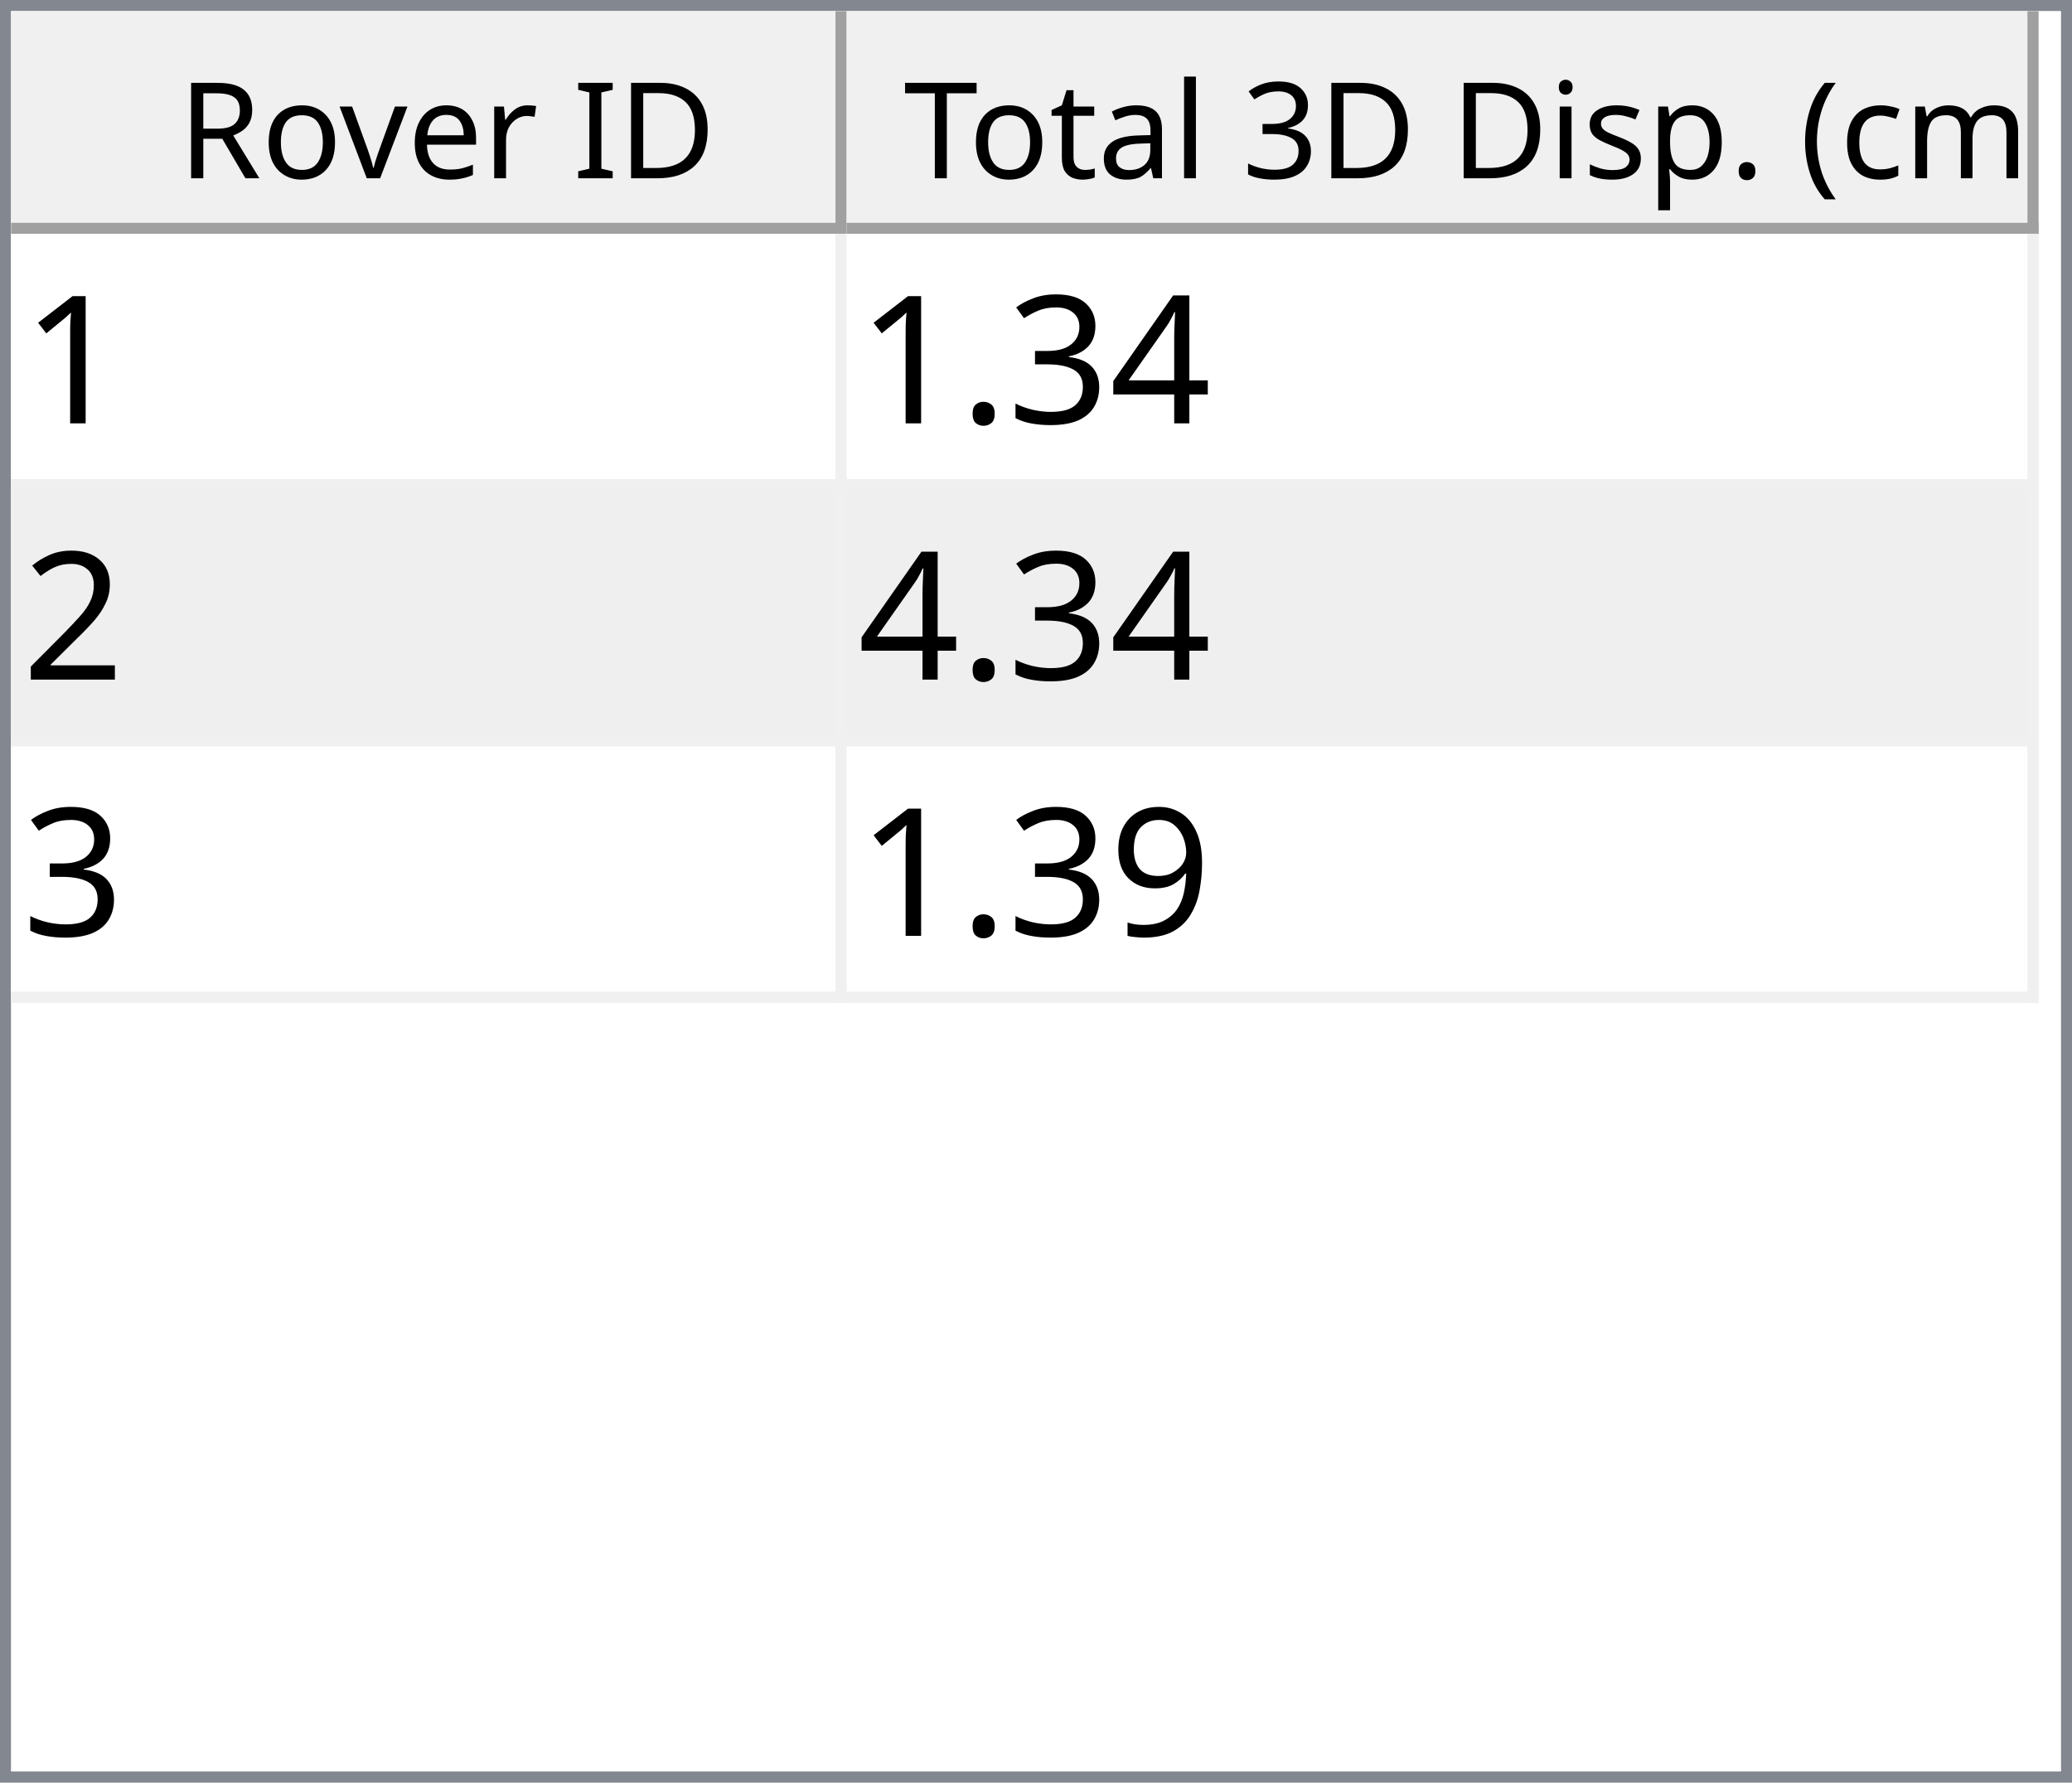
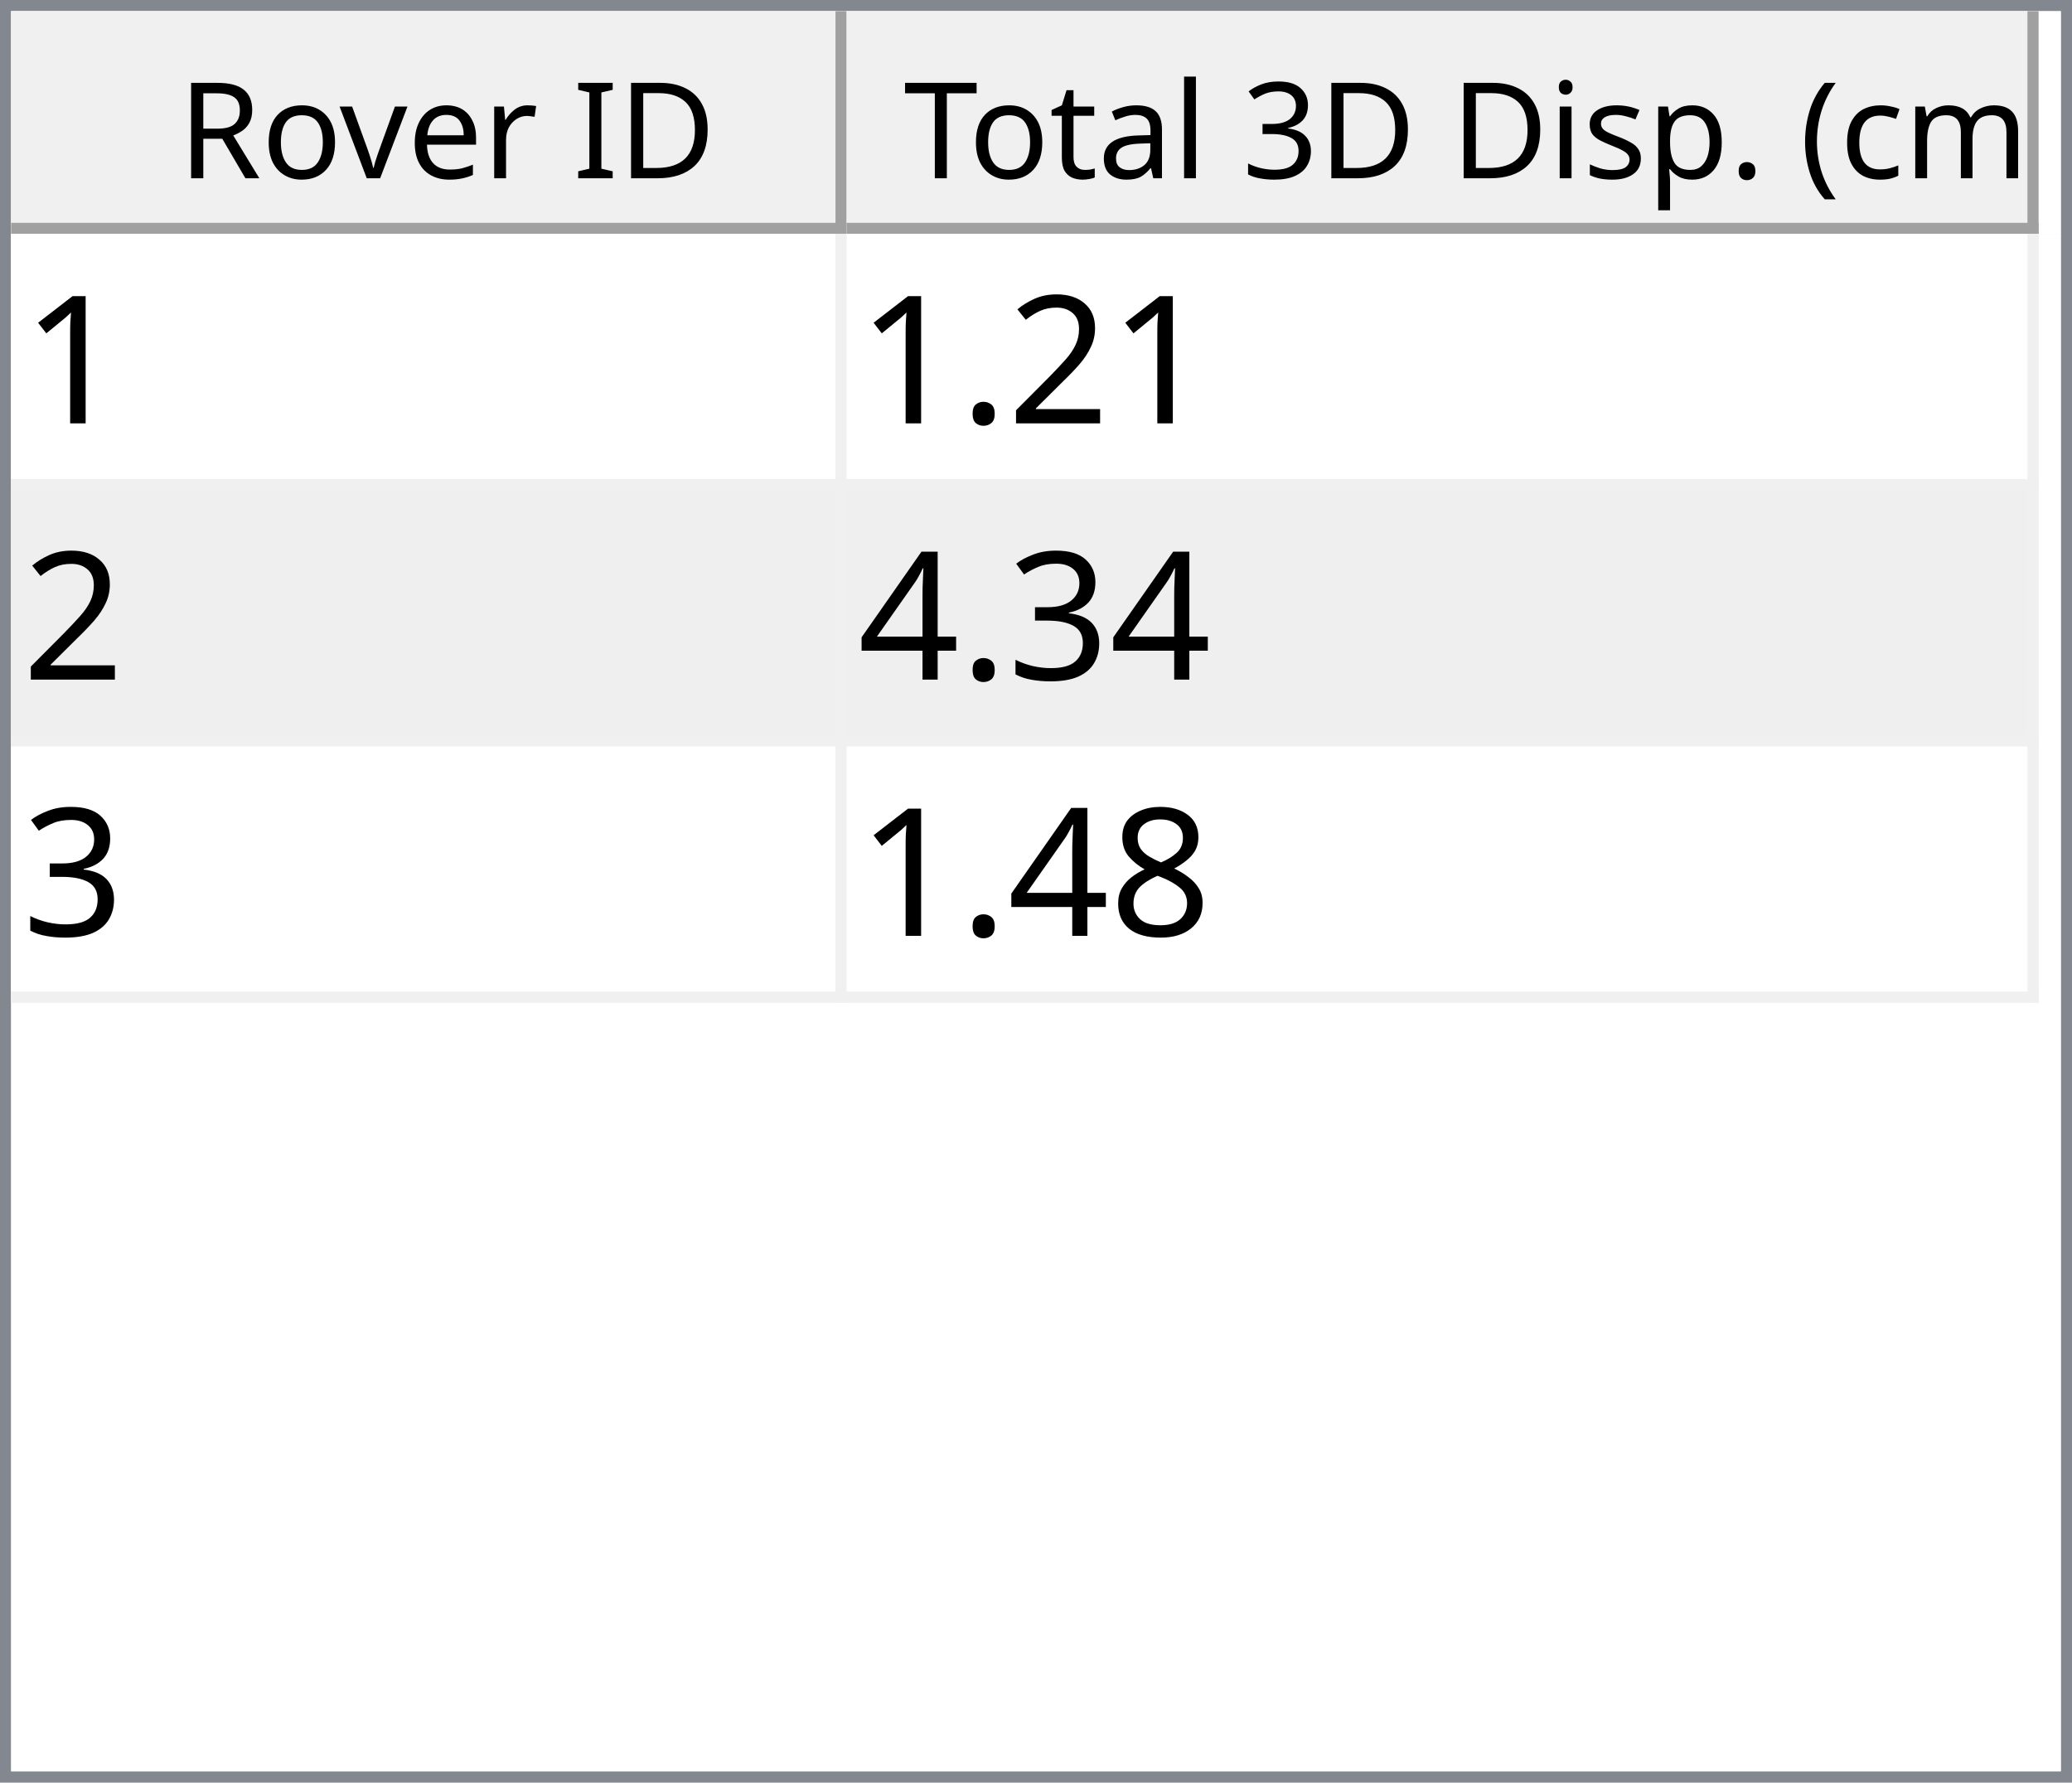
<svg xmlns="http://www.w3.org/2000/svg" style="fill-opacity:1; color-rendering:auto; color-interpolation:auto; text-rendering:auto; stroke:black; stroke-linecap:square; stroke-miterlimit:10; shape-rendering:auto; stroke-opacity:1; fill:black; stroke-dasharray:none; font-weight:normal; stroke-width:1; font-family:'Dialog'; font-style:normal; stroke-linejoin:miter; font-size:12px; stroke-dashoffset:0; image-rendering:auto;" width="186" height="160">
  <defs id="genericDefs" />
  <g>
    <defs id="defs1">
      <clipPath clipPathUnits="userSpaceOnUse" id="clipPath1">
        <path d="M0 0 L186 0 L186 160 L0 160 L0 0 Z" />
      </clipPath>
      <clipPath clipPathUnits="userSpaceOnUse" id="clipPath2">
        <path d="M0 0 L0 160 L186 160 L186 0 Z" />
      </clipPath>
      <clipPath clipPathUnits="userSpaceOnUse" id="clipPath3">
        <path d="M0 0 L0 20 L184 20 L184 0 Z" />
      </clipPath>
      <clipPath clipPathUnits="userSpaceOnUse" id="clipPath4">
        <path d="M0 0 L0 20 L75 20 L75 0 Z" />
      </clipPath>
      <clipPath clipPathUnits="userSpaceOnUse" id="clipPath5">
        <path d="M1 1 L1 19 L74 19 L74 1 Z" />
      </clipPath>
      <clipPath clipPathUnits="userSpaceOnUse" id="clipPath6">
        <path d="M0 0 L0 18 L73 18 L73 0 Z" />
      </clipPath>
      <clipPath clipPathUnits="userSpaceOnUse" id="clipPath7">
        <path d="M-0.5 -0.5 L-0.5 19.5 L74.5 19.5 L74.5 -0.5 Z" />
      </clipPath>
      <clipPath clipPathUnits="userSpaceOnUse" id="clipPath8">
        <path d="M0 0 L0 20 L107 20 L107 0 Z" />
      </clipPath>
      <clipPath clipPathUnits="userSpaceOnUse" id="clipPath9">
        <path d="M1 1 L1 19 L106 19 L106 1 Z" />
      </clipPath>
      <clipPath clipPathUnits="userSpaceOnUse" id="clipPath10">
        <path d="M0 0 L0 18 L105 18 L105 0 Z" />
      </clipPath>
      <clipPath clipPathUnits="userSpaceOnUse" id="clipPath11">
        <path d="M-0.5 -0.5 L-0.5 19.5 L106.5 19.5 L106.5 -0.5 Z" />
      </clipPath>
      <clipPath clipPathUnits="userSpaceOnUse" id="clipPath12">
        <path d="M0 0 L0 138 L184 138 L184 0 Z" />
      </clipPath>
      <clipPath clipPathUnits="userSpaceOnUse" id="clipPath13">
        <path d="M0 0 L0 69 L182 69 L182 0 Z" />
      </clipPath>
      <clipPath clipPathUnits="userSpaceOnUse" id="clipPath14">
        <path d="M-0.5 -0.5 L-0.5 68.5 L181.5 68.5 L181.5 -0.5 Z" />
      </clipPath>
      <clipPath clipPathUnits="userSpaceOnUse" id="clipPath15">
        <path d="M0 0 L0 22 L74 22 L74 0 Z" />
      </clipPath>
      <clipPath clipPathUnits="userSpaceOnUse" id="clipPath16">
        <path d="M0 0 L0 22 L106 22 L106 0 Z" />
      </clipPath>
      <font horiz-adv-x="64.551" id="font1">
        <font-face ascent="107.91" descent="25.098" units-per-em="100" style="font-style:normal; font-family:Segoe UI; font-weight:normal;" />
        <missing-glyph horiz-adv-x="64.551" d="M8.109 0 L8.109 68.266 L56.453 68.266 L56.453 0 L8.109 0 ZM15.328 7.234 L49.219 7.234 L49.219 61.031 L15.328 61.031 L15.328 7.234 Z" />
        <glyph unicode="D" horiz-adv-x="70.117" d="M9.188 0 L9.188 70.016 L28.516 70.016 Q65.531 70.016 65.531 35.891 Q65.531 19.672 55.25 9.836 Q44.969 0 27.734 0 L9.188 0 ZM17.391 62.594 L17.391 7.422 L27.828 7.422 Q41.609 7.422 49.273 14.797 Q56.938 22.172 56.938 35.688 Q56.938 62.594 28.328 62.594 L17.391 62.594 Z" />
        <glyph unicode="I" horiz-adv-x="26.611" d="M17.391 0 L9.188 0 L9.188 70.016 L17.391 70.016 L17.391 0 Z" />
        <glyph unicode=" " horiz-adv-x="27.393" d="" />
        <glyph unicode="r" horiz-adv-x="34.766" d="M34.188 41.891 Q32.078 43.5 28.125 43.5 Q23 43.5 19.555 38.672 Q16.109 33.844 16.109 25.484 L16.109 0 L8.109 0 L8.109 50 L16.109 50 L16.109 39.703 L16.312 39.703 Q18.016 44.969 21.531 47.922 Q25.047 50.875 29.391 50.875 Q32.516 50.875 34.188 50.203 L34.188 41.891 Z" />
        <glyph unicode="e" horiz-adv-x="52.295" d="M48.297 23 L12.984 23 Q13.188 14.656 17.484 10.109 Q21.781 5.562 29.297 5.562 Q37.75 5.562 44.828 11.141 L44.828 3.609 Q38.234 -1.172 27.391 -1.172 Q16.797 -1.172 10.742 5.641 Q4.688 12.453 4.688 24.812 Q4.688 36.469 11.305 43.82 Q17.922 51.172 27.734 51.172 Q37.547 51.172 42.922 44.828 Q48.297 38.484 48.297 27.203 L48.297 23 ZM40.094 29.781 Q40.047 36.719 36.75 40.578 Q33.453 44.438 27.594 44.438 Q21.922 44.438 17.969 40.383 Q14.016 36.328 13.094 29.781 L40.094 29.781 Z" />
        <glyph unicode="v" horiz-adv-x="47.9" d="M47.406 50 L27.484 0 L19.625 0 L0.688 50 L9.469 50 L22.172 13.672 Q23.578 9.672 23.922 6.688 L24.125 6.688 Q24.609 10.453 25.688 13.484 L38.969 50 L47.406 50 Z" />
        <glyph unicode="o" horiz-adv-x="58.594" d="M29 -1.172 Q17.922 -1.172 11.305 5.836 Q4.688 12.844 4.688 24.422 Q4.688 37.016 11.57 44.094 Q18.453 51.172 30.172 51.172 Q41.359 51.172 47.633 44.289 Q53.906 37.406 53.906 25.203 Q53.906 13.234 47.141 6.031 Q40.375 -1.172 29 -1.172 ZM29.594 44.438 Q21.875 44.438 17.383 39.188 Q12.891 33.938 12.891 24.703 Q12.891 15.828 17.43 10.695 Q21.969 5.562 29.594 5.562 Q37.359 5.562 41.531 10.594 Q45.703 15.625 45.703 24.906 Q45.703 34.281 41.531 39.359 Q37.359 44.438 29.594 44.438 Z" />
        <glyph unicode="R" horiz-adv-x="59.814" d="M59.375 0 L49.609 0 L37.891 19.625 Q36.281 22.359 34.766 24.289 Q33.25 26.219 31.664 27.438 Q30.078 28.656 28.25 29.219 Q26.422 29.781 24.125 29.781 L17.391 29.781 L17.391 0 L9.188 0 L9.188 70.016 L30.078 70.016 Q34.672 70.016 38.555 68.867 Q42.438 67.719 45.289 65.375 Q48.141 63.031 49.758 59.547 Q51.375 56.062 51.375 51.375 Q51.375 47.703 50.273 44.656 Q49.172 41.609 47.148 39.211 Q45.125 36.812 42.266 35.133 Q39.406 33.453 35.844 32.516 L35.844 32.328 Q37.594 31.547 38.891 30.547 Q40.188 29.547 41.359 28.18 Q42.531 26.812 43.68 25.078 Q44.828 23.344 46.234 21.047 L59.375 0 ZM17.391 62.594 L17.391 37.203 L28.516 37.203 Q31.594 37.203 34.203 38.133 Q36.812 39.062 38.719 40.797 Q40.625 42.531 41.703 45.047 Q42.781 47.562 42.781 50.688 Q42.781 56.297 39.141 59.445 Q35.5 62.594 28.609 62.594 L17.391 62.594 Z" />
        <glyph unicode=")" horiz-adv-x="30.176" d="M8.297 -15.922 L1.172 -15.922 Q16.406 2.344 16.406 26.812 Q16.406 51.469 1.078 70.016 L8.297 70.016 Q23.531 52.156 23.531 26.703 Q23.531 1.375 8.297 -15.922 Z" />
        <glyph unicode="m" horiz-adv-x="86.133" d="M79.109 0 L71.094 0 L71.094 28.719 Q71.094 37.016 68.531 40.727 Q65.969 44.438 59.906 44.438 Q54.781 44.438 51.195 39.75 Q47.609 35.062 47.609 28.516 L47.609 0 L39.594 0 L39.594 29.688 Q39.594 44.438 28.219 44.438 Q22.953 44.438 19.531 40.016 Q16.109 35.594 16.109 28.516 L16.109 0 L8.109 0 L8.109 50 L16.109 50 L16.109 42.094 L16.312 42.094 Q21.625 51.172 31.844 51.172 Q36.969 51.172 40.773 48.312 Q44.578 45.453 46 40.828 Q51.562 51.172 62.594 51.172 Q79.109 51.172 79.109 30.812 L79.109 0 Z" />
        <glyph unicode="c" horiz-adv-x="46.191" d="M42.188 2.297 Q36.422 -1.172 28.516 -1.172 Q17.828 -1.172 11.258 5.789 Q4.688 12.75 4.688 23.828 Q4.688 36.188 11.766 43.68 Q18.844 51.172 30.672 51.172 Q37.25 51.172 42.281 48.734 L42.281 40.531 Q36.719 44.438 30.375 44.438 Q22.703 44.438 17.797 38.945 Q12.891 33.453 12.891 24.516 Q12.891 15.719 17.508 10.641 Q22.125 5.562 29.891 5.562 Q36.422 5.562 42.188 9.906 L42.188 2.297 Z" />
        <glyph unicode="(" horiz-adv-x="30.176" d="M29.109 -15.922 L21.969 -15.922 Q6.844 1.375 6.844 26.703 Q6.844 52.156 21.969 70.016 L29.203 70.016 Q13.875 51.469 13.875 26.812 Q13.875 2.344 29.109 -15.922 Z" />
        <glyph unicode="." horiz-adv-x="21.68" d="M10.891 -1.078 Q8.641 -1.078 7.055 0.539 Q5.469 2.156 5.469 4.391 Q5.469 6.641 7.055 8.273 Q8.641 9.906 10.891 9.906 Q13.188 9.906 14.797 8.273 Q16.406 6.641 16.406 4.391 Q16.406 2.156 14.797 0.539 Q13.188 -1.078 10.891 -1.078 Z" />
        <glyph unicode="p" horiz-adv-x="58.789" d="M16.312 7.234 L16.109 7.234 L16.109 -23 L8.109 -23 L8.109 50 L16.109 50 L16.109 41.219 L16.312 41.219 Q22.219 51.172 33.594 51.172 Q43.266 51.172 48.688 44.461 Q54.109 37.75 54.109 26.469 Q54.109 13.922 48 6.375 Q41.891 -1.172 31.297 -1.172 Q21.578 -1.172 16.312 7.234 ZM16.109 27.391 L16.109 20.406 Q16.109 14.203 20.141 9.883 Q24.172 5.562 30.375 5.562 Q37.641 5.562 41.773 11.133 Q45.906 16.703 45.906 26.609 Q45.906 34.969 42.047 39.703 Q38.188 44.438 31.594 44.438 Q24.609 44.438 20.359 39.578 Q16.109 34.719 16.109 27.391 Z" />
        <glyph unicode="s" horiz-adv-x="42.432" d="M5.078 1.812 L5.078 10.406 Q11.625 5.562 19.484 5.562 Q30.031 5.562 30.031 12.594 Q30.031 14.594 29.125 15.992 Q28.219 17.391 26.68 18.461 Q25.141 19.531 23.07 20.383 Q21 21.234 18.609 22.172 Q15.281 23.484 12.766 24.828 Q10.25 26.172 8.57 27.859 Q6.891 29.547 6.031 31.695 Q5.172 33.844 5.172 36.719 Q5.172 40.234 6.789 42.945 Q8.406 45.656 11.086 47.484 Q13.766 49.312 17.211 50.242 Q20.656 51.172 24.312 51.172 Q30.812 51.172 35.938 48.922 L35.938 40.828 Q30.422 44.438 23.25 44.438 Q21 44.438 19.195 43.922 Q17.391 43.406 16.094 42.477 Q14.797 41.547 14.086 40.258 Q13.375 38.969 13.375 37.406 Q13.375 35.453 14.086 34.133 Q14.797 32.812 16.164 31.789 Q17.531 30.766 19.484 29.938 Q21.438 29.109 23.922 28.125 Q27.25 26.859 29.883 25.516 Q32.516 24.172 34.375 22.484 Q36.234 20.797 37.234 18.602 Q38.234 16.406 38.234 13.375 Q38.234 9.672 36.602 6.938 Q34.969 4.203 32.234 2.398 Q29.5 0.594 25.93 -0.289 Q22.359 -1.172 18.453 -1.172 Q10.75 -1.172 5.078 1.812 Z" />
        <glyph unicode="i" horiz-adv-x="24.219" d="M12.203 62.703 Q10.062 62.703 8.547 64.164 Q7.031 65.625 7.031 67.875 Q7.031 70.125 8.547 71.609 Q10.062 73.094 12.203 73.094 Q14.406 73.094 15.945 71.609 Q17.484 70.125 17.484 67.875 Q17.484 65.719 15.945 64.211 Q14.406 62.703 12.203 62.703 ZM16.109 0 L8.109 0 L8.109 50 L16.109 50 L16.109 0 Z" />
        <glyph unicode="3" horiz-adv-x="53.906" d="M46.531 19.828 Q46.531 15.094 44.75 11.211 Q42.969 7.328 39.719 4.57 Q36.469 1.812 31.93 0.297 Q27.391 -1.219 21.922 -1.219 Q11.922 -1.219 6 2.594 L6 11.188 Q13.094 5.609 22.219 5.609 Q25.875 5.609 28.828 6.539 Q31.781 7.469 33.906 9.227 Q36.031 10.984 37.18 13.477 Q38.328 15.969 38.328 19.094 Q38.328 32.812 18.797 32.812 L12.984 32.812 L12.984 39.594 L18.5 39.594 Q35.797 39.594 35.797 52.484 Q35.797 64.406 22.609 64.406 Q15.188 64.406 8.688 59.422 L8.688 67.188 Q15.375 71.188 24.609 71.188 Q29 71.188 32.57 69.969 Q36.141 68.75 38.68 66.555 Q41.219 64.359 42.609 61.281 Q44 58.203 44 54.5 Q44 40.672 30.031 36.719 L30.031 36.531 Q33.594 36.141 36.625 34.797 Q39.656 33.453 41.852 31.305 Q44.047 29.156 45.289 26.25 Q46.531 23.344 46.531 19.828 Z" />
        <glyph unicode="l" horiz-adv-x="24.219" d="M16.109 0 L8.109 0 L8.109 74.031 L16.109 74.031 L16.109 0 Z" />
        <glyph unicode="a" horiz-adv-x="50.879" d="M43.891 0 L35.891 0 L35.891 7.812 L35.688 7.812 Q30.469 -1.172 20.312 -1.172 Q12.844 -1.172 8.617 2.781 Q4.391 6.734 4.391 13.281 Q4.391 27.297 20.906 29.594 L35.891 31.688 Q35.891 44.438 25.594 44.438 Q16.547 44.438 9.281 38.281 L9.281 46.484 Q16.656 51.172 26.266 51.172 Q43.891 51.172 43.891 32.516 L43.891 0 ZM35.891 25.297 L23.828 23.641 Q18.266 22.859 15.43 20.875 Q12.594 18.891 12.594 13.875 Q12.594 10.203 15.211 7.883 Q17.828 5.562 22.172 5.562 Q28.125 5.562 32.008 9.742 Q35.891 13.922 35.891 20.312 L35.891 25.297 Z" />
        <glyph unicode="t" horiz-adv-x="33.887" d="M31.297 0.484 Q28.469 -1.078 23.828 -1.078 Q10.688 -1.078 10.688 13.578 L10.688 43.172 L2.094 43.172 L2.094 50 L10.688 50 L10.688 62.203 L18.703 64.797 L18.703 50 L31.297 50 L31.297 43.172 L18.703 43.172 L18.703 14.984 Q18.703 9.969 20.414 7.82 Q22.125 5.672 26.078 5.672 Q29.109 5.672 31.297 7.328 L31.297 0.484 Z" />
        <glyph unicode="T" horiz-adv-x="52.393" d="M50.594 62.594 L30.375 62.594 L30.375 0 L22.172 0 L22.172 62.594 L2 62.594 L2 70.016 L50.594 70.016 L50.594 62.594 Z" />
      </font>
      <font horiz-adv-x="75.0" id="font2">
        <font-face ascent="100.537" descent="21.973" units-per-em="100" style="font-style:normal; font-family:sans-serif; font-weight:normal;" />
        <missing-glyph horiz-adv-x="75.0" d="M12.5 0 L12.5 62.5 L62.5 62.5 L62.5 0 L12.5 0 ZM14.062 1.562 L60.938 1.562 L60.938 60.938 L14.062 60.938 L14.062 1.562 Z" />
        <glyph unicode="1" horiz-adv-x="55.615" d="M37.25 0 L28.469 0 L28.469 56 Q25.297 52.984 20.141 49.953 Q14.984 46.922 10.891 45.406 L10.891 53.906 Q18.266 57.375 23.781 62.305 Q29.297 67.234 31.594 71.875 L37.25 71.875 L37.25 0 Z" />
+         <glyph unicode="2" horiz-adv-x="55.615" d="M50.344 8.453 L50.344 0 L3.031 0 Q2.938 3.172 4.047 6.109 Q5.859 10.938 9.836 15.625 Q13.812 20.312 21.344 26.469 Q33.016 36.031 37.117 41.625 Q41.219 47.219 41.219 52.203 Q41.219 57.422 37.477 61.008 Q33.734 64.594 27.734 64.594 Q21.391 64.594 17.578 60.789 Q13.766 56.984 13.719 50.25 L4.688 51.172 Q5.609 61.281 11.664 66.578 Q17.719 71.875 27.938 71.875 Q38.234 71.875 44.242 66.164 Q50.25 60.453 50.25 52 Q50.25 47.703 48.492 43.555 Q46.734 39.406 42.656 34.812 Q38.578 30.219 29.109 22.219 Q21.188 15.578 18.945 13.211 Q16.703 10.844 15.234 8.453 L50.344 8.453 Z" />
+         <glyph unicode="." horiz-adv-x="27.783" d="M9.078 0 L9.078 10.016 L19.094 10.016 L19.094 0 L9.078 0 Z" />
+         <glyph unicode="3" horiz-adv-x="55.615" d="M4.203 18.891 L12.984 20.062 Q14.5 12.594 18.141 9.297 Q21.781 6 27 6 Q33.203 6 37.477 10.297 Q41.75 14.594 41.75 20.953 Q41.75 27 37.797 30.93 Q33.844 34.859 27.734 34.859 Q25.25 34.859 21.531 33.891 L22.516 41.609 Q23.391 41.5 23.922 41.5 Q29.547 41.5 34.039 44.43 Q38.531 47.359 38.531 53.469 Q38.531 58.297 35.258 61.477 Q31.984 64.656 26.812 64.656 Q21.688 64.656 18.266 61.43 Q14.844 58.203 13.875 51.766 L5.078 53.328 Q6.688 62.156 12.398 67.016 Q18.109 71.875 26.609 71.875 Q32.469 71.875 37.398 69.359 Q42.328 66.844 44.945 62.5 Q47.562 58.156 47.562 53.266 Q47.562 48.641 45.07 44.828 Q42.578 41.016 37.703 38.766 Q44.047 37.312 47.562 32.695 Q51.078 28.078 51.078 21.141 Q51.078 11.766 44.242 5.25 Q37.406 -1.266 26.953 -1.266 Q17.531 -1.266 11.305 4.352 Q5.078 9.969 4.203 18.891 Z" />
        <glyph unicode="4" horiz-adv-x="55.615" d="M32.328 0 L32.328 17.141 L1.266 17.141 L1.266 25.203 L33.938 71.578 L41.109 71.578 L41.109 25.203 L50.781 25.203 L50.781 17.141 L41.109 17.141 L41.109 0 L32.328 0 ZM32.328 25.203 L32.328 57.469 L9.906 25.203 L32.328 25.203 Z" />
-         <glyph unicode="3" horiz-adv-x="55.615" d="M4.203 18.891 L12.984 20.062 Q14.5 12.594 18.141 9.297 Q21.781 6 27 6 Q33.203 6 37.477 10.297 Q41.75 14.594 41.75 20.953 Q41.75 27 37.797 30.93 Q33.844 34.859 27.734 34.859 Q25.25 34.859 21.531 33.891 L22.516 41.609 Q23.391 41.5 23.922 41.5 Q29.547 41.5 34.039 44.43 Q38.531 47.359 38.531 53.469 Q38.531 58.297 35.258 61.477 Q31.984 64.656 26.812 64.656 Q21.688 64.656 18.266 61.43 Q14.844 58.203 13.875 51.766 L5.078 53.328 Q6.688 62.156 12.398 67.016 Q18.109 71.875 26.609 71.875 Q32.469 71.875 37.398 69.359 Q42.328 66.844 44.945 62.5 Q47.562 58.156 47.562 53.266 Q47.562 48.641 45.07 44.828 Q42.578 41.016 37.703 38.766 Q44.047 37.312 47.562 32.695 Q51.078 28.078 51.078 21.141 Q51.078 11.766 44.242 5.25 Q37.406 -1.266 26.953 -1.266 Q17.531 -1.266 11.305 4.352 Q5.078 9.969 4.203 18.891 Z" />
-         <glyph unicode="." horiz-adv-x="27.783" d="M9.078 0 L9.078 10.016 L19.094 10.016 L19.094 0 L9.078 0 Z" />
-         <glyph unicode="2" horiz-adv-x="55.615" d="M50.344 8.453 L50.344 0 L3.031 0 Q2.938 3.172 4.047 6.109 Q5.859 10.938 9.836 15.625 Q13.812 20.312 21.344 26.469 Q33.016 36.031 37.117 41.625 Q41.219 47.219 41.219 52.203 Q41.219 57.422 37.477 61.008 Q33.734 64.594 27.734 64.594 Q21.391 64.594 17.578 60.789 Q13.766 56.984 13.719 50.25 L4.688 51.172 Q5.609 61.281 11.664 66.578 Q17.719 71.875 27.938 71.875 Q38.234 71.875 44.242 66.164 Q50.25 60.453 50.25 52 Q50.25 47.703 48.492 43.555 Q46.734 39.406 42.656 34.812 Q38.578 30.219 29.109 22.219 Q21.188 15.578 18.945 13.211 Q16.703 10.844 15.234 8.453 L50.344 8.453 Z" />
-         <glyph unicode="9" horiz-adv-x="55.615" d="M5.469 16.547 L13.922 17.328 Q14.984 11.375 18.016 8.688 Q21.047 6 25.781 6 Q29.828 6 32.883 7.859 Q35.938 9.719 37.891 12.82 Q39.844 15.922 41.164 21.195 Q42.484 26.469 42.484 31.938 Q42.484 32.516 42.438 33.688 Q39.797 29.5 35.234 26.883 Q30.672 24.266 25.344 24.266 Q16.453 24.266 10.305 30.711 Q4.156 37.156 4.156 47.703 Q4.156 58.594 10.578 65.234 Q17 71.875 26.656 71.875 Q33.641 71.875 39.43 68.117 Q45.219 64.359 48.219 57.398 Q51.219 50.438 51.219 37.25 Q51.219 23.531 48.242 15.406 Q45.266 7.281 39.383 3.031 Q33.5 -1.219 25.594 -1.219 Q17.188 -1.219 11.867 3.445 Q6.547 8.109 5.469 16.547 ZM41.453 48.141 Q41.453 55.719 37.43 60.156 Q33.406 64.594 27.734 64.594 Q21.875 64.594 17.531 59.812 Q13.188 55.031 13.188 47.406 Q13.188 40.578 17.312 36.305 Q21.438 32.031 27.484 32.031 Q33.594 32.031 37.523 36.305 Q41.453 40.578 41.453 48.141 Z" />
+         <glyph unicode="8" horiz-adv-x="55.615" d="M17.672 38.812 Q12.203 40.828 9.57 44.539 Q6.938 48.25 6.938 53.422 Q6.938 61.234 12.555 66.555 Q18.172 71.875 27.484 71.875 Q36.859 71.875 42.578 66.43 Q48.297 60.984 48.297 53.172 Q48.297 48.188 45.68 44.508 Q43.062 40.828 37.75 38.812 Q44.344 36.672 47.781 31.883 Q51.219 27.094 51.219 20.453 Q51.219 11.281 44.727 5.031 Q38.234 -1.219 27.641 -1.219 Q17.047 -1.219 10.547 5.055 Q4.047 11.328 4.047 20.703 Q4.047 27.688 7.594 32.398 Q11.141 37.109 17.672 38.812 ZM15.922 53.719 Q15.922 48.641 19.195 45.414 Q22.469 42.188 27.688 42.188 Q32.766 42.188 36.016 45.383 Q39.266 48.578 39.266 53.219 Q39.266 58.062 35.914 61.359 Q32.562 64.656 27.594 64.656 Q22.562 64.656 19.242 61.43 Q15.922 58.203 15.922 53.719 ZM13.094 20.656 Q13.094 16.891 14.875 13.375 Q16.656 9.859 20.172 7.93 Q23.688 6 27.734 6 Q34.031 6 38.133 10.055 Q42.234 14.109 42.234 20.359 Q42.234 26.703 38.016 30.859 Q33.797 35.016 27.438 35.016 Q21.234 35.016 17.164 30.914 Q13.094 26.812 13.094 20.656 Z" />
      </font>
    </defs>
    <g style="fill:white; stroke:white;">
      <rect x="0" y="0" width="186" style="clip-path:url(#clipPath1); stroke:none;" height="160" />
    </g>
    <g style="fill:white; text-rendering:optimizeSpeed; color-rendering:optimizeSpeed; image-rendering:optimizeSpeed; shape-rendering:crispEdges; stroke:white; color-interpolation:sRGB;">
      <rect x="0" width="186" height="160" y="0" style="stroke:none;" />
      <path style="stroke:none;" d="M0 160 L186 160 L186 0 L0 0 Z" />
    </g>
    <g style="fill:rgb(240,240,240); font-family:'Segoe UI'; stroke:rgb(240,240,240);">
      <rect x="0" y="0" width="186" style="clip-path:url(#clipPath2); stroke:none;" height="160" />
    </g>
    <g style="fill:rgb(130,135,144); font-family:'Segoe UI'; stroke:rgb(130,135,144);">
      <path d="M0 0 L186 0 L186 160 L0 160 L0 0 ZM1 1 L185 1 L185 159 L1 159 L1 1 Z" style="fill-rule:evenodd; clip-path:url(#clipPath2); stroke:none;" />
    </g>
    <g style="fill:white; font-family:'Segoe UI'; stroke:white;" transform="translate(1,1)">
      <rect x="0" y="0" width="184" style="clip-path:url(#clipPath3); stroke:none;" height="20" />
    </g>
    <g style="fill:rgb(240,240,240); font-family:'Segoe UI'; stroke:rgb(240,240,240);" transform="translate(1,1)">
      <rect x="0" y="0" width="75" style="clip-path:url(#clipPath4); stroke:none;" height="20" />
    </g>
    <g style="font-family:'Segoe UI';" transform="translate(2,2)">
      <text x="14" xml:space="preserve" y="14" style="clip-path:url(#clipPath6); stroke:none;">Rover ID</text>
    </g>
    <g style="fill:rgb(160,160,160); font-family:'Segoe UI'; stroke:rgb(160,160,160); stroke-linejoin:bevel;" transform="translate(1.5,1.5)">
      <line x1="74" x2="74" y1="0" style="fill:none; clip-path:url(#clipPath7);" y2="19" />
    </g>
    <g style="fill:rgb(160,160,160); font-family:'Segoe UI'; stroke:rgb(160,160,160); stroke-linejoin:bevel;" transform="matrix(1,0,0,1,1,1) translate(0.5,0.5)">
      <line x1="0" x2="74" y1="19" style="fill:none; clip-path:url(#clipPath7);" y2="19" />
    </g>
    <g style="fill:rgb(240,240,240); font-family:'Segoe UI'; stroke:rgb(240,240,240);" transform="translate(76,1)">
      <rect x="0" y="0" width="107" style="clip-path:url(#clipPath8); stroke:none;" height="20" />
    </g>
    <g style="font-family:'Segoe UI';" transform="translate(77,2)">
      <text x="1" xml:space="preserve" y="14" style="clip-path:url(#clipPath10); stroke:none;"> Total 3D Disp. (cm)</text>
    </g>
    <g style="fill:rgb(160,160,160); font-family:'Segoe UI'; stroke:rgb(160,160,160); stroke-linejoin:bevel;" transform="translate(76.5,1.5)">
      <line x1="106" x2="106" y1="0" style="fill:none; clip-path:url(#clipPath11);" y2="19" />
    </g>
    <g style="fill:rgb(160,160,160); font-family:'Segoe UI'; stroke:rgb(160,160,160); stroke-linejoin:bevel;" transform="matrix(1,0,0,1,76,1) translate(0.5,0.5)">
      <line x1="0" x2="106" y1="19" style="fill:none; clip-path:url(#clipPath11);" y2="19" />
    </g>
    <g style="fill:white; font-family:'Segoe UI'; stroke:white;" transform="translate(1,21)">
      <rect x="0" y="0" width="184" style="clip-path:url(#clipPath12); stroke:none;" height="138" />
    </g>
    <g style="fill:rgb(240,240,240); font-size:16px; font-family:sans-serif; stroke:rgb(240,240,240);" transform="translate(1,21)">
      <rect x="0" y="0" width="182" style="clip-path:url(#clipPath13); stroke:none;" height="69" />
      <line transform="translate(0.5,0.5)" x1="0" x2="181" y1="22" style="clip-path:url(#clipPath14); fill:none; stroke-linejoin:bevel;" y2="22" />
    </g>
    <g transform="matrix(1,0,0,1,1,21) translate(0.5,0.5)" style="fill:rgb(240,240,240); font-size:16px; font-family:sans-serif; stroke:rgb(240,240,240); stroke-linejoin:bevel;">
      <line x1="0" x2="181" y1="45" style="fill:none; clip-path:url(#clipPath14);" y2="45" />
    </g>
    <g transform="matrix(1,0,0,1,1,21) translate(0.5,0.5)" style="fill:rgb(240,240,240); font-size:16px; font-family:sans-serif; stroke:rgb(240,240,240); stroke-linejoin:bevel;">
      <line x1="0" x2="181" y1="68" style="fill:none; clip-path:url(#clipPath14);" y2="68" />
    </g>
    <g transform="matrix(1,0,0,1,1,21) translate(0.5,0.5)" style="fill:rgb(240,240,240); font-size:16px; font-family:sans-serif; stroke:rgb(240,240,240); stroke-linejoin:bevel;">
      <line x1="74" x2="74" y1="0" style="fill:none; clip-path:url(#clipPath14);" y2="68" />
    </g>
    <g transform="matrix(1,0,0,1,1,21) translate(0.5,0.5)" style="fill:rgb(240,240,240); font-size:16px; font-family:sans-serif; stroke:rgb(240,240,240); stroke-linejoin:bevel;">
      <line x1="181" x2="181" y1="0" style="fill:none; clip-path:url(#clipPath14);" y2="68" />
    </g>
    <g style="fill:white; font-size:16px; font-family:sans-serif; stroke:white;" transform="matrix(1,0,0,1,1,21)">
      <rect x="0" y="0" width="74" style="clip-path:url(#clipPath15); stroke:none;" height="22" />
      <text x="1" y="17" style="fill:black; clip-path:url(#clipPath15); stroke:none;" xml:space="preserve">1</text>
    </g>
    <g style="fill:white; font-size:16px; font-family:sans-serif; stroke:white;" transform="matrix(1,0,0,1,1,21) translate(75,0)">
      <rect x="0" y="0" width="106" style="clip-path:url(#clipPath16); stroke:none;" height="22" />
-       <text x="1" y="17" style="fill:black; clip-path:url(#clipPath16); stroke:none;" xml:space="preserve">1.34</text>
+       <text x="1" y="17" style="fill:black; clip-path:url(#clipPath16); stroke:none;" xml:space="preserve">1.21</text>
    </g>
    <g style="fill:rgb(239,239,239); font-size:16px; font-family:sans-serif; stroke:rgb(239,239,239);" transform="matrix(1,0,0,1,1,21) translate(0,23)">
      <rect x="0" y="0" width="74" style="clip-path:url(#clipPath15); stroke:none;" height="22" />
      <text x="1" y="17" style="fill:black; clip-path:url(#clipPath15); stroke:none;" xml:space="preserve">2</text>
    </g>
    <g style="fill:rgb(239,239,239); font-size:16px; font-family:sans-serif; stroke:rgb(239,239,239);" transform="matrix(1,0,0,1,1,21) translate(75,23)">
      <rect x="0" y="0" width="106" style="clip-path:url(#clipPath16); stroke:none;" height="22" />
      <text x="1" y="17" style="fill:black; clip-path:url(#clipPath16); stroke:none;" xml:space="preserve">4.34</text>
    </g>
    <g style="fill:white; font-size:16px; font-family:sans-serif; stroke:white;" transform="matrix(1,0,0,1,1,21) translate(0,46)">
      <rect x="0" y="0" width="74" style="clip-path:url(#clipPath15); stroke:none;" height="22" />
      <text x="1" y="17" style="fill:black; clip-path:url(#clipPath15); stroke:none;" xml:space="preserve">3</text>
    </g>
    <g style="fill:white; font-size:16px; font-family:sans-serif; stroke:white;" transform="matrix(1,0,0,1,1,21) translate(75,46)">
      <rect x="0" y="0" width="106" style="clip-path:url(#clipPath16); stroke:none;" height="22" />
-       <text x="1" y="17" style="fill:black; clip-path:url(#clipPath16); stroke:none;" xml:space="preserve">1.39</text>
+       <text x="1" y="17" style="fill:black; clip-path:url(#clipPath16); stroke:none;" xml:space="preserve">1.48</text>
    </g>
  </g>
</svg>
